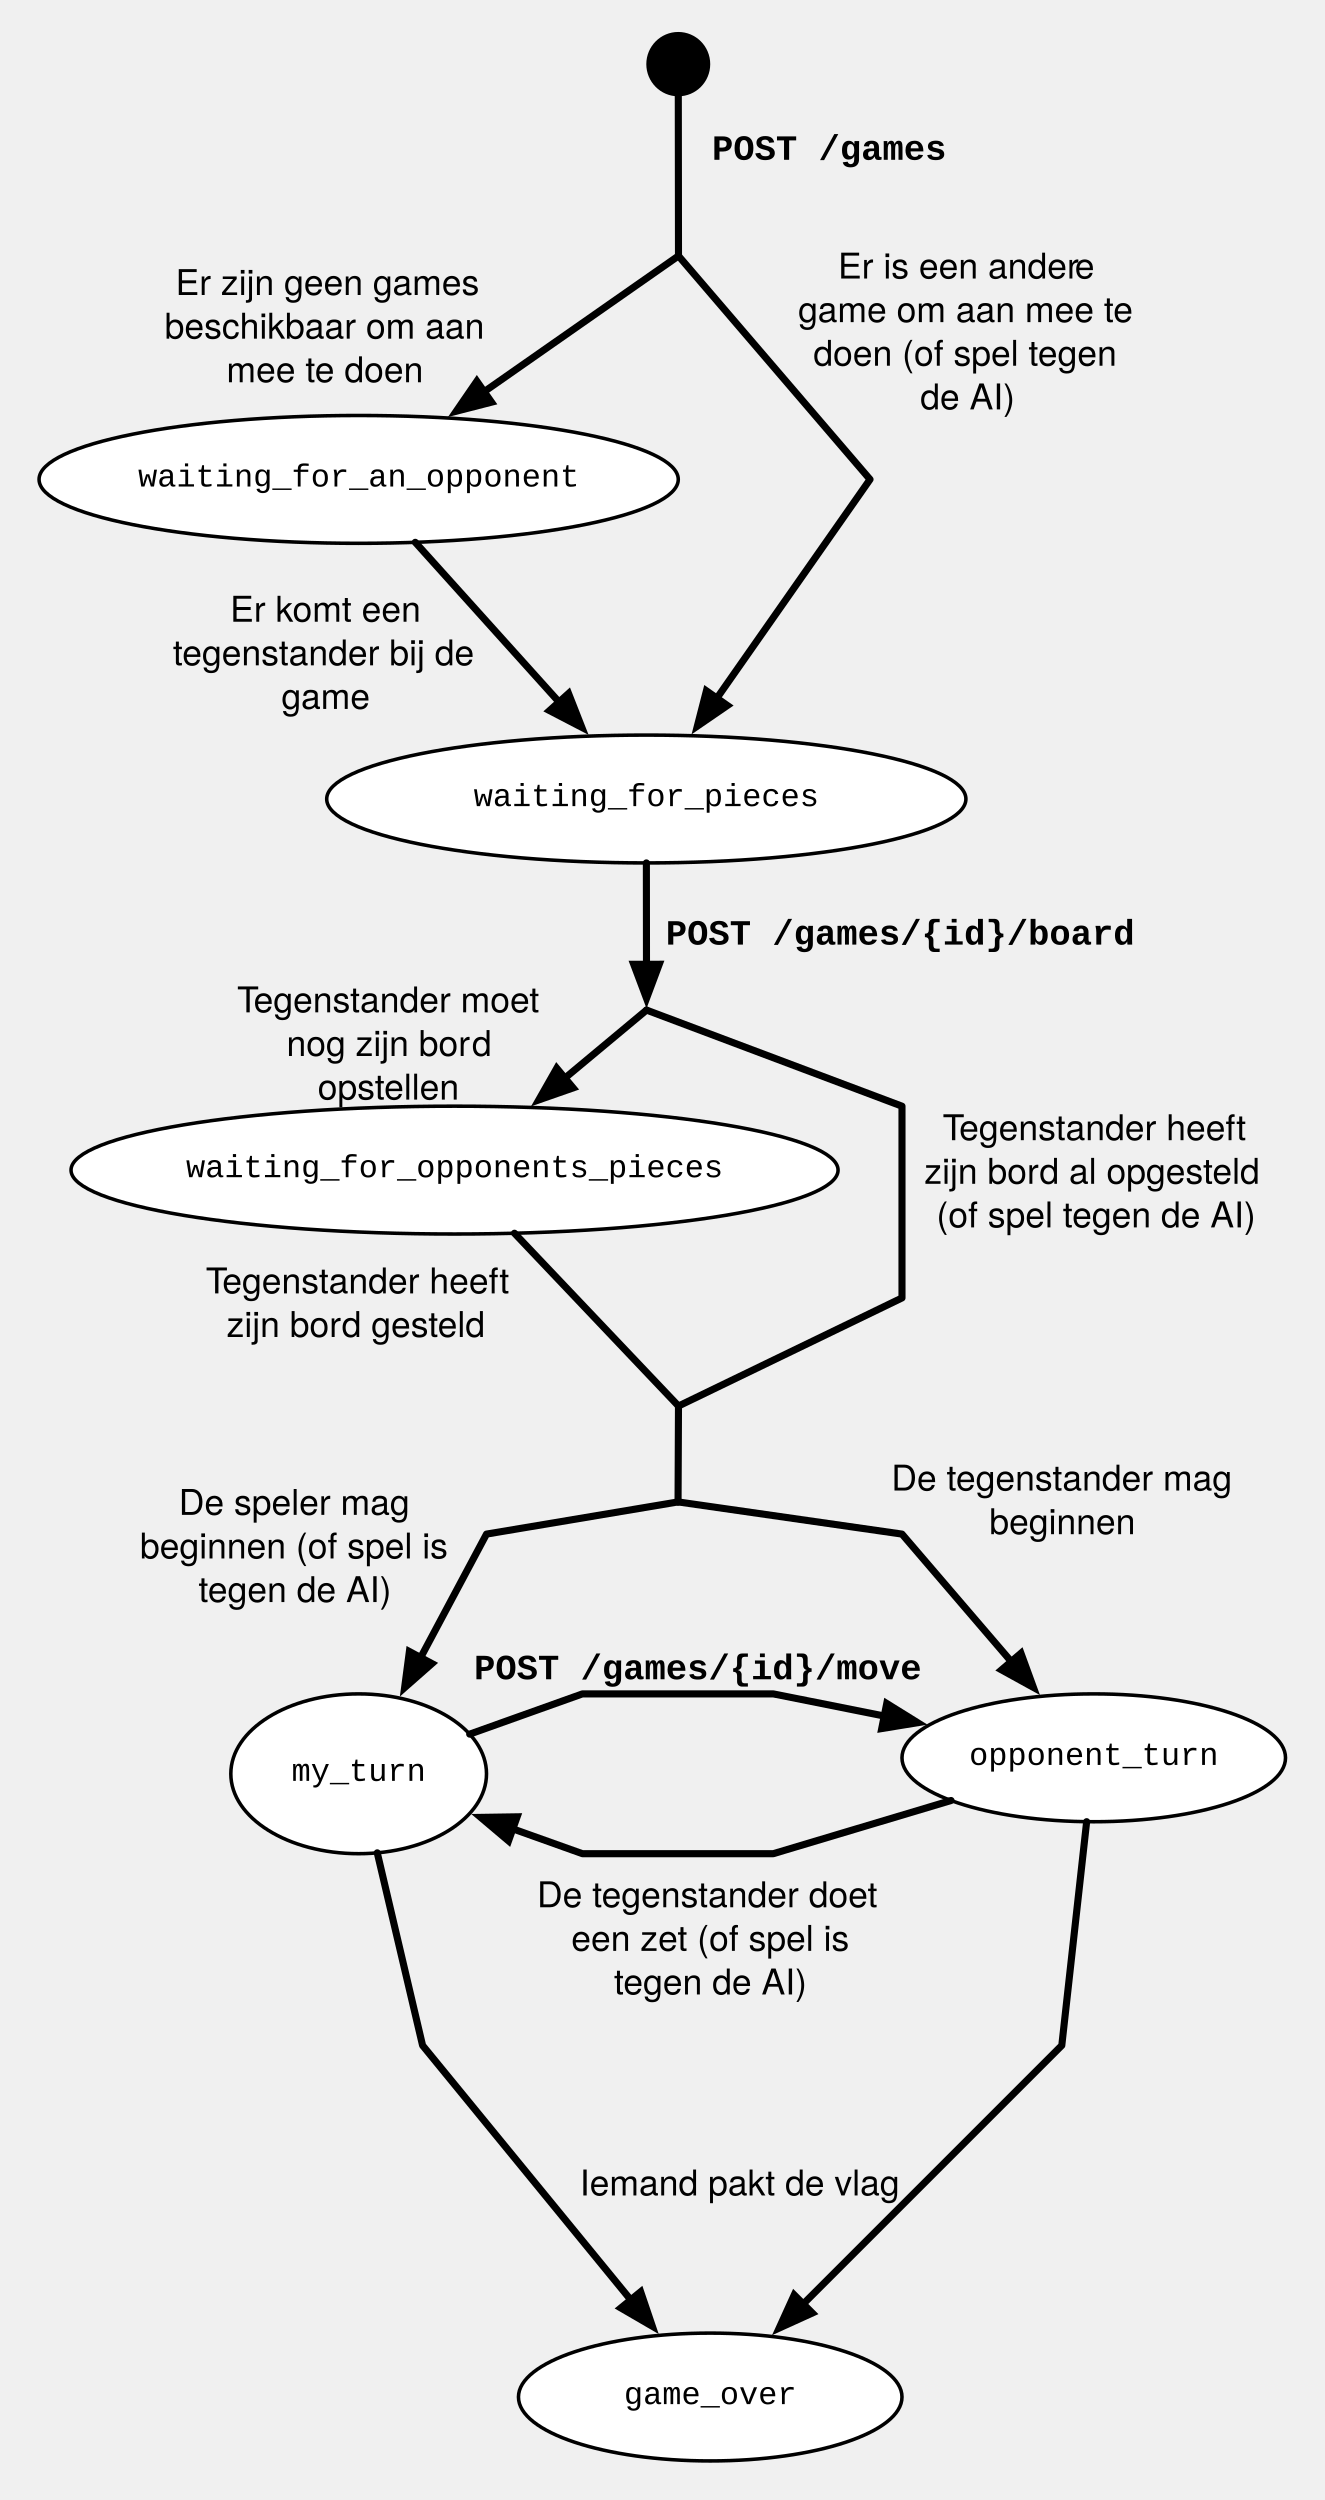
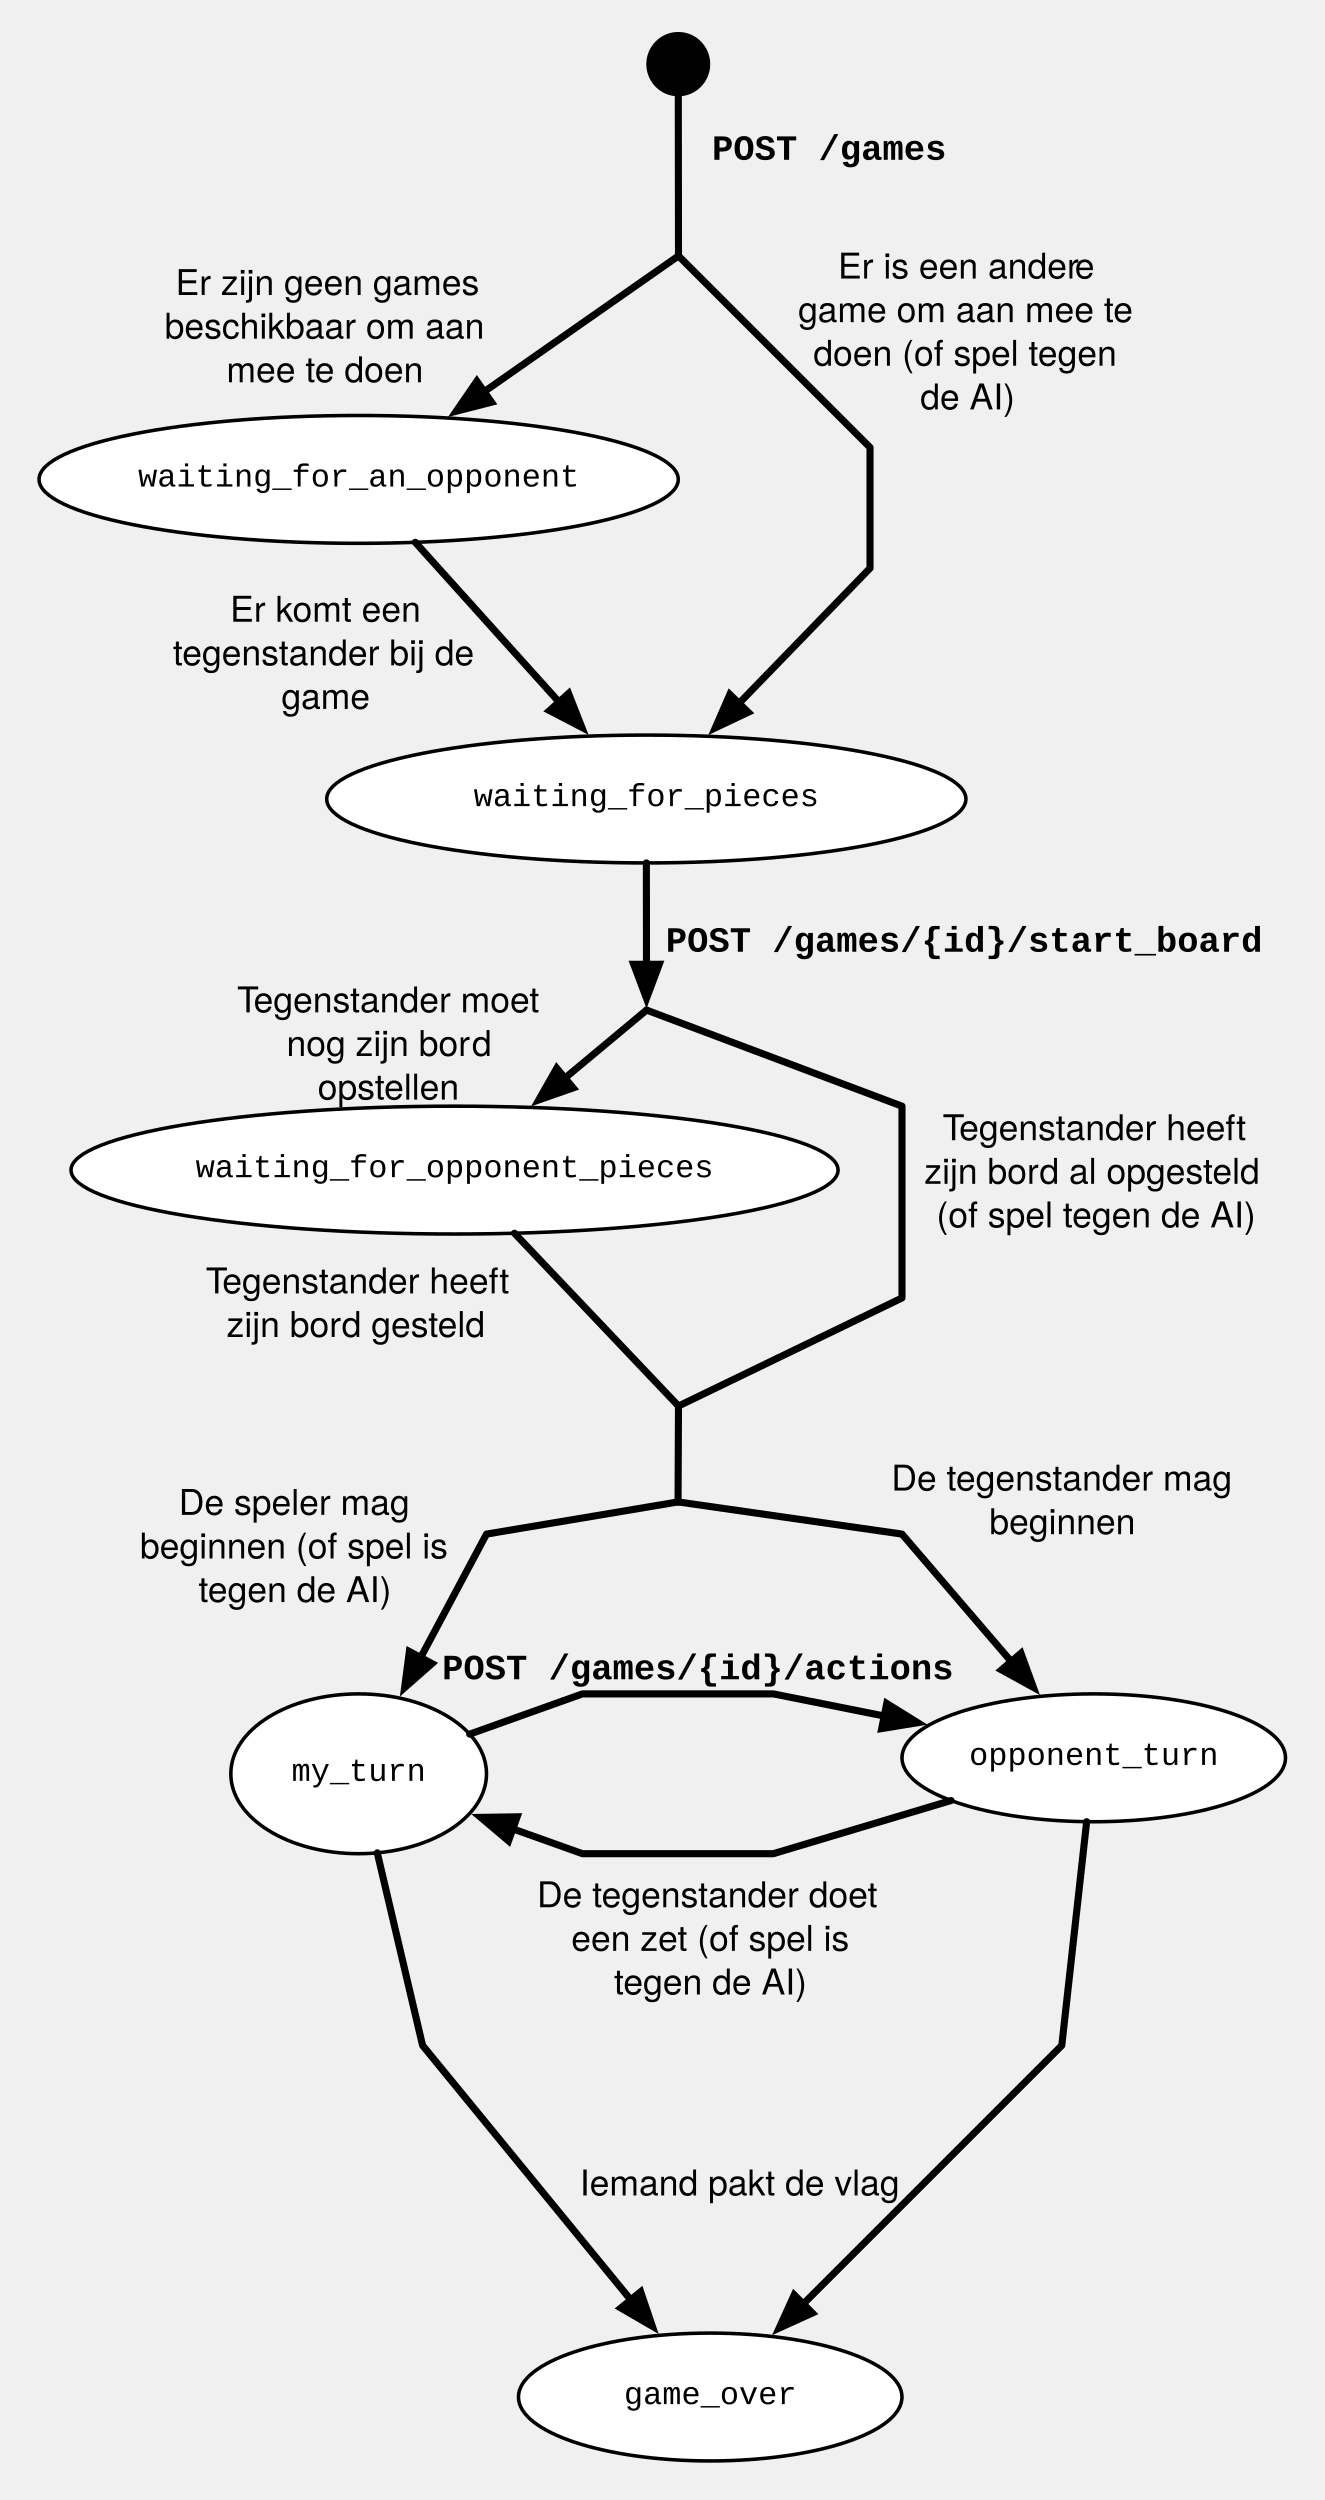
<svg xmlns="http://www.w3.org/2000/svg" version="1.1" viewBox="529 765 373 704" width="373pt" height="704pt">
  <defs>
    <font-face font-family="Courier New" font-size="10" panose-1="2 7 6 9 2 2 5 2 4 4" units-per-em="1000" underline-position="-232.91" underline-thickness="100.098" slope="0" x-height="443.359" cap-height="591.797" ascent="832.52" descent="-300.293" font-weight="bold">
      <font-face-src>
        <font-face-name name="CourierNewPS-BoldMT" />
      </font-face-src>
    </font-face>
    <font-face font-family="Courier New" font-size="9" panose-1="2 7 3 9 2 2 5 2 4 4" units-per-em="1000" underline-position="-232.91" underline-thickness="41.016" slope="0" x-height="422.852" cap-height="571.289" ascent="832.52" descent="-300.293" font-weight="500">
      <font-face-src>
        <font-face-name name="CourierNewPSMT" />
      </font-face-src>
    </font-face>
    <marker orient="auto" overflow="visible" markerUnits="strokeWidth" id="FilledArrow_Marker" viewBox="-1 -3 7 6" markerWidth="7" markerHeight="6" color="black">
      <g>
        <path d="M 4.8 0 L 0 -1.8 L 0 1.8 Z" fill="currentColor" stroke="currentColor" stroke-width="1" />
      </g>
    </marker>
    <font-face font-family="Helvetica Neue" font-size="10" panose-1="2 0 5 3 0 0 0 2 0 4" units-per-em="1000" underline-position="-100" underline-thickness="50" slope="0" x-height="517" cap-height="714" ascent="951.996" descent="-212.997" font-weight="500">
      <font-face-src>
        <font-face-name name="HelveticaNeue" />
      </font-face-src>
    </font-face>
  </defs>
  <g stroke="none" stroke-opacity="1" stroke-dasharray="none" fill="none" fill-opacity="1">
    <g>
      <text transform="translate(729 802)" fill="black">
        <tspan font-family="Courier New" font-size="10" font-weight="bold" x=".495" y="8" textLength="66.011">POST /games</tspan>
      </text>
      <circle cx="720.062" cy="837.062" r=".063" fill="white" />
      <circle cx="720.062" cy="837.062" r=".063" stroke="black" stroke-linecap="round" stroke-linejoin="round" stroke-width="1" />
      <ellipse cx="720" cy="783.062" rx="9" ry="9.063" fill="black" />
      <line x1="720.01" y1="792.125" x2="720.062" y2="837.062" stroke="black" stroke-linecap="round" stroke-linejoin="round" stroke-width="2" />
      <ellipse cx="630" cy="900" rx="90" ry="18" fill="white" />
      <ellipse cx="630" cy="900" rx="90" ry="18" stroke="black" stroke-linecap="round" stroke-linejoin="round" stroke-width="1" />
      <text transform="translate(563 895)" fill="black">
        <tspan font-family="Courier New" font-size="9" font-weight="500" x="4.89" y="7" textLength="124.22">waiting_for_an_opponent</tspan>
      </text>
      <line x1="720.062" y1="837.062" x2="665.342" y2="875.302" marker-end="url(#FilledArrow_Marker)" stroke="black" stroke-linecap="round" stroke-linejoin="round" stroke-width="2" />
      <ellipse cx="711" cy="990" rx="90" ry="18" fill="white" />
      <ellipse cx="711" cy="990" rx="90" ry="18" stroke="black" stroke-linecap="round" stroke-linejoin="round" stroke-width="1" />
      <text transform="translate(644 985)" fill="black">
        <tspan font-family="Courier New" font-size="9" font-weight="500" x="18.392" y="7" textLength="97.216">waiting_for_pieces</tspan>
      </text>
      <line x1="645.945" y1="917.717" x2="686.425" y2="962.695" marker-end="url(#FilledArrow_Marker)" stroke="black" stroke-linecap="round" stroke-linejoin="round" stroke-width="2" />
      <text transform="translate(571.5 838.08)" fill="black">
        <tspan font-family="Helvetica Neue" font-size="10" font-weight="500" x="6.935" y="10" textLength="87.41">Er zijn geen games </tspan>
        <tspan font-family="Helvetica Neue" font-size="10" font-weight="500" x="3.865" y="22.28" textLength="93.55">beschikbaar om aan </tspan>
        <tspan font-family="Helvetica Neue" font-size="10" font-weight="500" x="21.275" y="34.56" textLength="55.95">mee te doen</tspan>
      </text>
      <text transform="translate(751.75 833.44)" fill="black">
        <tspan font-family="Helvetica Neue" font-size="10" font-weight="500" x="13.225" y="10" textLength="66.86">Er is een ander</tspan>
        <tspan font-family="Helvetica Neue" font-size="10" font-weight="500" x="79.905" y="10" textLength="8.15">e </tspan>
        <tspan font-family="Helvetica Neue" font-size="10" font-weight="500" x="2.005" y="22.28" textLength="97.27">game om aan mee te </tspan>
        <tspan font-family="Helvetica Neue" font-size="10" font-weight="500" x="6.28" y="34.56" textLength="88.72">doen (of spel tegen </tspan>
        <tspan font-family="Helvetica Neue" font-size="10" font-weight="500" x="36.38" y="46.84" textLength="25.74">de AI)</tspan>
      </text>
-       <path d="M 720.062 837.062 L 774 900 L 730.877 961.605" marker-end="url(#FilledArrow_Marker)" stroke="black" stroke-linecap="round" stroke-linejoin="round" stroke-width="2" />
+       <path d="M 720.062 837.062 L 774 891 L 774 925 L 737.107 963.064" marker-end="url(#FilledArrow_Marker)" stroke="black" stroke-linecap="round" stroke-linejoin="round" stroke-width="2" />
      <circle cx="711.062" cy="1049.438" r=".063" fill="white" />
      <circle cx="711.062" cy="1049.438" r=".063" stroke="black" stroke-linecap="round" stroke-linejoin="round" stroke-width="1" />
-       <text transform="translate(716 1023)" fill="black">
-         <tspan font-family="Courier New" font-size="10" font-weight="bold" x=".489" y="8" textLength="132.021">POST /games/{id}/board</tspan>
+       <text transform="translate(716 1025)" fill="black">
+         <tspan font-family="Courier New" font-size="10" font-weight="bold" x=".486" y="8" textLength="168.027">POST /games/{id}/start_board</tspan>
      </text>
      <line x1="711.019" y1="1008" x2="711.049" y2="1036.537" marker-end="url(#FilledArrow_Marker)" stroke="black" stroke-linecap="round" stroke-linejoin="round" stroke-width="2" />
      <ellipse cx="657" cy="1094.5" rx="108" ry="18" fill="white" />
      <ellipse cx="657" cy="1094.5" rx="108" ry="18" stroke="black" stroke-linecap="round" stroke-linejoin="round" stroke-width="1" />
      <text transform="translate(575.6 1089.5)" fill="black">
-         <tspan font-family="Courier New" font-size="9" font-weight="500" x="5.788" y="7" textLength="151.225">waiting_for_opponents_pieces</tspan>
+         <tspan font-family="Courier New" font-size="9" font-weight="500" x="8.488" y="7" textLength="145.824">waiting_for_opponent_pieces</tspan>
      </text>
      <line x1="711.062" y1="1049.438" x2="688.087" y2="1068.588" marker-end="url(#FilledArrow_Marker)" stroke="black" stroke-linecap="round" stroke-linejoin="round" stroke-width="2" />
      <path d="M 711.062 1049.438 L 783 1076.5 L 783 1130.5 L 720.062 1160.938" stroke="black" stroke-linecap="round" stroke-linejoin="round" stroke-width="2" />
      <text transform="translate(589.5 1040.08)" fill="black">
        <tspan font-family="Helvetica Neue" font-size="10" font-weight="500" x="6.275" y="10" textLength="5.74">T</tspan>
        <tspan font-family="Helvetica Neue" font-size="10" font-weight="500" x="10.905" y="10" textLength="84.1">egenstander moet </tspan>
        <tspan font-family="Helvetica Neue" font-size="10" font-weight="500" x="20.175" y="22.28" textLength="52.4">nog zijn bor</tspan>
        <tspan font-family="Helvetica Neue" font-size="10" font-weight="500" x="72.395" y="22.28" textLength="8.71">d </tspan>
        <tspan font-family="Helvetica Neue" font-size="10" font-weight="500" x="28.97" y="34.56" textLength="40.56">opstellen</tspan>
      </text>
      <text transform="translate(788 1076.08)" fill="black">
        <tspan font-family="Helvetica Neue" font-size="10" font-weight="500" x="6.465" y="10" textLength="5.74">T</tspan>
        <tspan font-family="Helvetica Neue" font-size="10" font-weight="500" x="11.095" y="10" textLength="83.72">egenstander heeft </tspan>
        <tspan font-family="Helvetica Neue" font-size="10" font-weight="500" x="1.285" y="22.28" textLength="32.58">zijn bor</tspan>
        <tspan font-family="Helvetica Neue" font-size="10" font-weight="500" x="33.685" y="22.28" textLength="66.31">d al opgesteld </tspan>
        <tspan font-family="Helvetica Neue" font-size="10" font-weight="500" x="4.71" y="34.56" textLength="89.08">(of spel tegen de AI)</tspan>
      </text>
      <ellipse cx="630" cy="1264.5" rx="36" ry="22.5" fill="white" />
      <ellipse cx="630" cy="1264.5" rx="36" ry="22.5" stroke="black" stroke-linecap="round" stroke-linejoin="round" stroke-width="1" />
      <text transform="translate(606.2 1259.5)" fill="black">
        <tspan font-family="Courier New" font-size="9" font-weight="500" x="4.897" y="7" textLength="37.806">my_turn</tspan>
      </text>
      <ellipse cx="837" cy="1260" rx="54" ry="18" fill="white" />
      <ellipse cx="837" cy="1260" rx="54" ry="18" stroke="black" stroke-linecap="round" stroke-linejoin="round" stroke-width="1" />
      <text transform="translate(798.8 1255)" fill="black">
        <tspan font-family="Courier New" font-size="9" font-weight="500" x="3.094" y="7" textLength="70.211">opponent_turn</tspan>
      </text>
      <circle cx="720.062" cy="1160.938" r=".063" fill="white" />
      <circle cx="720.062" cy="1160.938" r=".063" stroke="black" stroke-linecap="round" stroke-linejoin="round" stroke-width="1" />
      <line x1="673.877" y1="1112.28" x2="720.062" y2="1160.938" stroke="black" stroke-linecap="round" stroke-linejoin="round" stroke-width="2" />
      <text transform="translate(580.5 1119.22)" fill="black">
        <tspan font-family="Helvetica Neue" font-size="10" font-weight="500" x="6.465" y="10" textLength="5.74">T</tspan>
        <tspan font-family="Helvetica Neue" font-size="10" font-weight="500" x="11.095" y="10" textLength="83.72">egenstander heeft </tspan>
        <tspan font-family="Helvetica Neue" font-size="10" font-weight="500" x="12.305" y="22.28" textLength="32.58">zijn bor</tspan>
        <tspan font-family="Helvetica Neue" font-size="10" font-weight="500" x="44.705" y="22.28" textLength="41.49">d gesteld</tspan>
      </text>
      <text transform="translate(571.5 930.08)" fill="black">
        <tspan font-family="Helvetica Neue" font-size="10" font-weight="500" x="22.295" y="10" textLength="56.69">Er komt een </tspan>
        <tspan font-family="Helvetica Neue" font-size="10" font-weight="500" x="6.185" y="22.28" textLength="88.91">tegenstander bij de </tspan>
        <tspan font-family="Helvetica Neue" font-size="10" font-weight="500" x="36.745" y="34.56" textLength="25.01">game</tspan>
      </text>
      <circle cx="719.938" cy="1187.938" r=".063" fill="white" />
      <circle cx="719.938" cy="1187.938" r=".063" stroke="black" stroke-linecap="round" stroke-linejoin="round" stroke-width="1" />
      <line x1="720.062" y1="1160.938" x2="719.938" y2="1187.938" stroke="black" stroke-linecap="round" stroke-linejoin="round" stroke-width="2" />
      <path d="M 719.938 1187.938 L 666 1197 L 647.457 1231.768" marker-end="url(#FilledArrow_Marker)" stroke="black" stroke-linecap="round" stroke-linejoin="round" stroke-width="2" />
      <path d="M 719.938 1187.938 L 783 1197 L 813.767 1232.895" marker-end="url(#FilledArrow_Marker)" stroke="black" stroke-linecap="round" stroke-linejoin="round" stroke-width="2" />
      <text transform="translate(562.5 1181.591)" fill="black">
        <tspan font-family="Helvetica Neue" font-size="10" font-weight="500" x="16.835" y="10" textLength="67.61">De speler mag </tspan>
        <tspan font-family="Helvetica Neue" font-size="10" font-weight="500" x="5.91" y="22.28" textLength="89.46">beginnen (of spel is </tspan>
        <tspan font-family="Helvetica Neue" font-size="10" font-weight="500" x="22.395" y="34.56" textLength="53.71">tegen de AI)</tspan>
      </text>
      <text transform="translate(779 1174.744)" fill="black">
        <tspan font-family="Helvetica Neue" font-size="10" font-weight="500" x=".995" y="10" textLength="99.29">De tegenstander mag </tspan>
        <tspan font-family="Helvetica Neue" font-size="10" font-weight="500" x="28.595" y="22.28" textLength="41.31">beginnen</tspan>
      </text>
      <path d="M 661.265 1253.334 L 693 1242 L 746.75 1242 L 778 1248.233" marker-end="url(#FilledArrow_Marker)" stroke="black" stroke-linecap="round" stroke-linejoin="round" stroke-width="2" />
-       <text transform="translate(662 1229.875)" fill="black">
-         <tspan font-family="Courier New" font-size="10" font-weight="bold" x=".49" y="8" textLength="126.021">POST /games/{id}/move</tspan>
+       <text transform="translate(653 1229.875)" fill="black">
+         <tspan font-family="Courier New" font-size="10" font-weight="bold" x=".488" y="8" textLength="144.023">POST /games/{id}/actions</tspan>
      </text>
      <path d="M 796.811 1272.023 L 746.75 1287 L 693 1287 L 673.413 1280.005" marker-end="url(#FilledArrow_Marker)" stroke="black" stroke-linecap="round" stroke-linejoin="round" stroke-width="2" />
      <text transform="translate(679.5 1292.08)" fill="black">
        <tspan font-family="Helvetica Neue" font-size="10" font-weight="500" x=".72" y="10" textLength="99.84">De tegenstander doet </tspan>
        <tspan font-family="Helvetica Neue" font-size="10" font-weight="500" x="10.365" y="22.28" textLength="80.55">een zet (of spel is </tspan>
        <tspan font-family="Helvetica Neue" font-size="10" font-weight="500" x="22.395" y="34.56" textLength="53.71">tegen de AI)</tspan>
      </text>
      <ellipse cx="729" cy="1440" rx="54" ry="18" fill="white" />
      <ellipse cx="729" cy="1440" rx="54" ry="18" stroke="black" stroke-linecap="round" stroke-linejoin="round" stroke-width="1" />
      <text transform="translate(690.8 1435)" fill="black">
        <tspan font-family="Courier New" font-size="9" font-weight="500" x="13.896" y="7" textLength="48.608">game_over</tspan>
      </text>
      <path d="M 635.238 1286.762 L 648 1341 L 706.62 1412.647" marker-end="url(#FilledArrow_Marker)" stroke="black" stroke-linecap="round" stroke-linejoin="round" stroke-width="2" />
      <path d="M 835.001 1277.988 L 828 1341 L 755.202 1413.798" marker-end="url(#FilledArrow_Marker)" stroke="black" stroke-linecap="round" stroke-linejoin="round" stroke-width="2" />
      <text transform="translate(688.5 1373.235)" fill="black">
        <tspan font-family="Helvetica Neue" font-size="10" font-weight="500" x="3.77" y="10" textLength="90.96">Iemand pakt de vlag</tspan>
      </text>
    </g>
  </g>
</svg>
